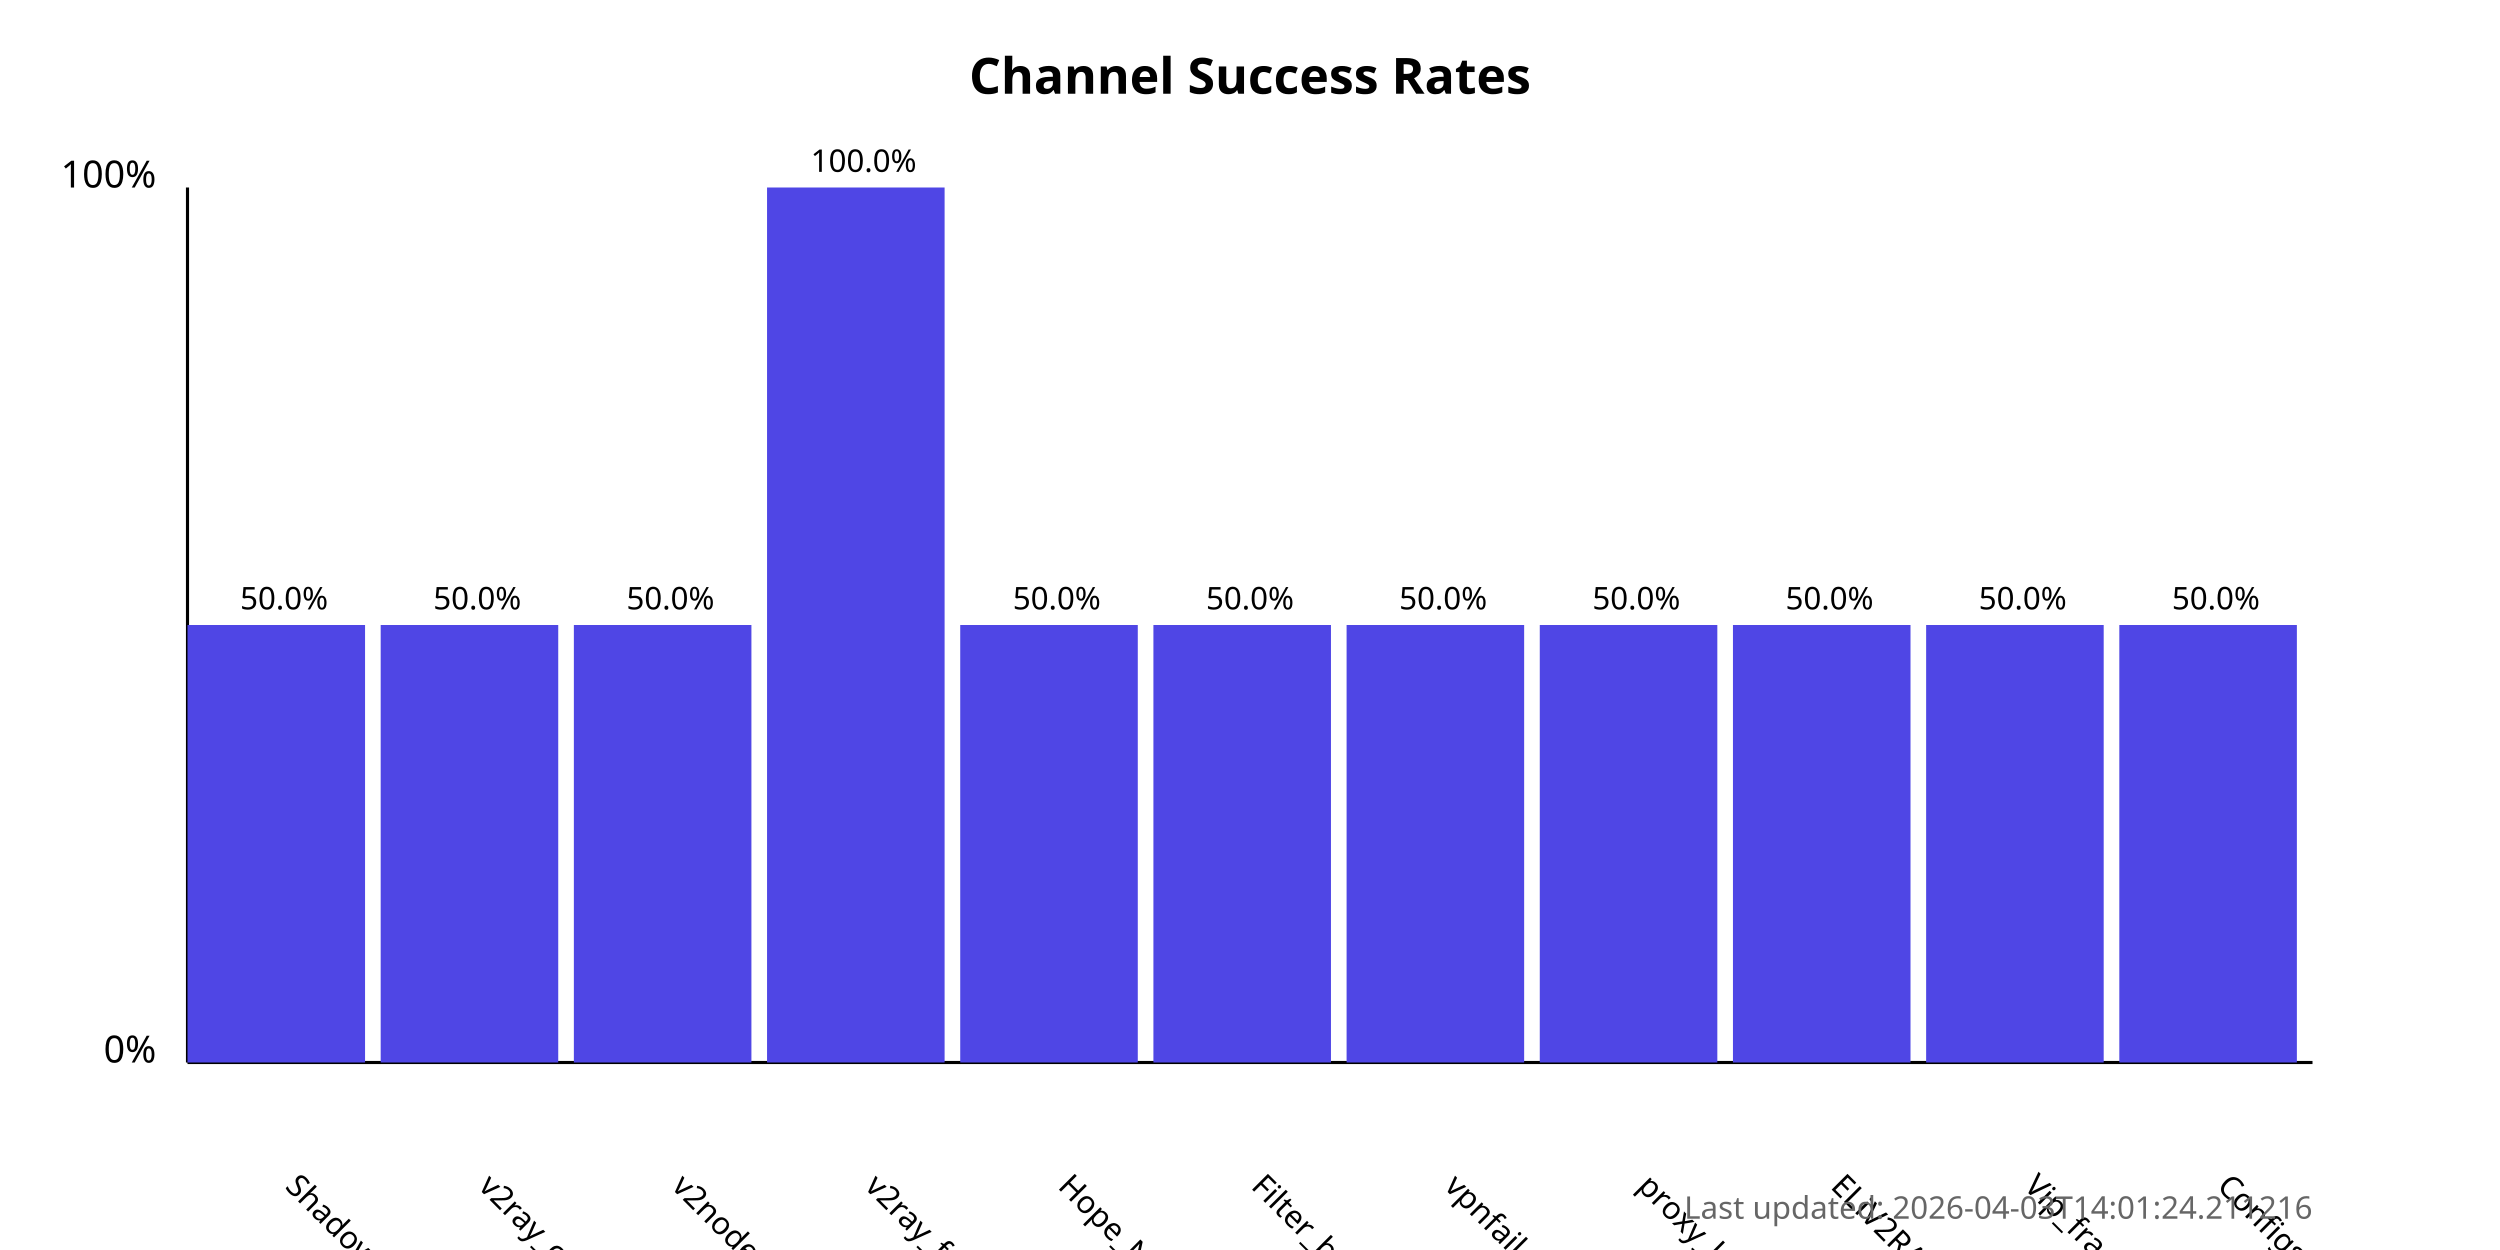
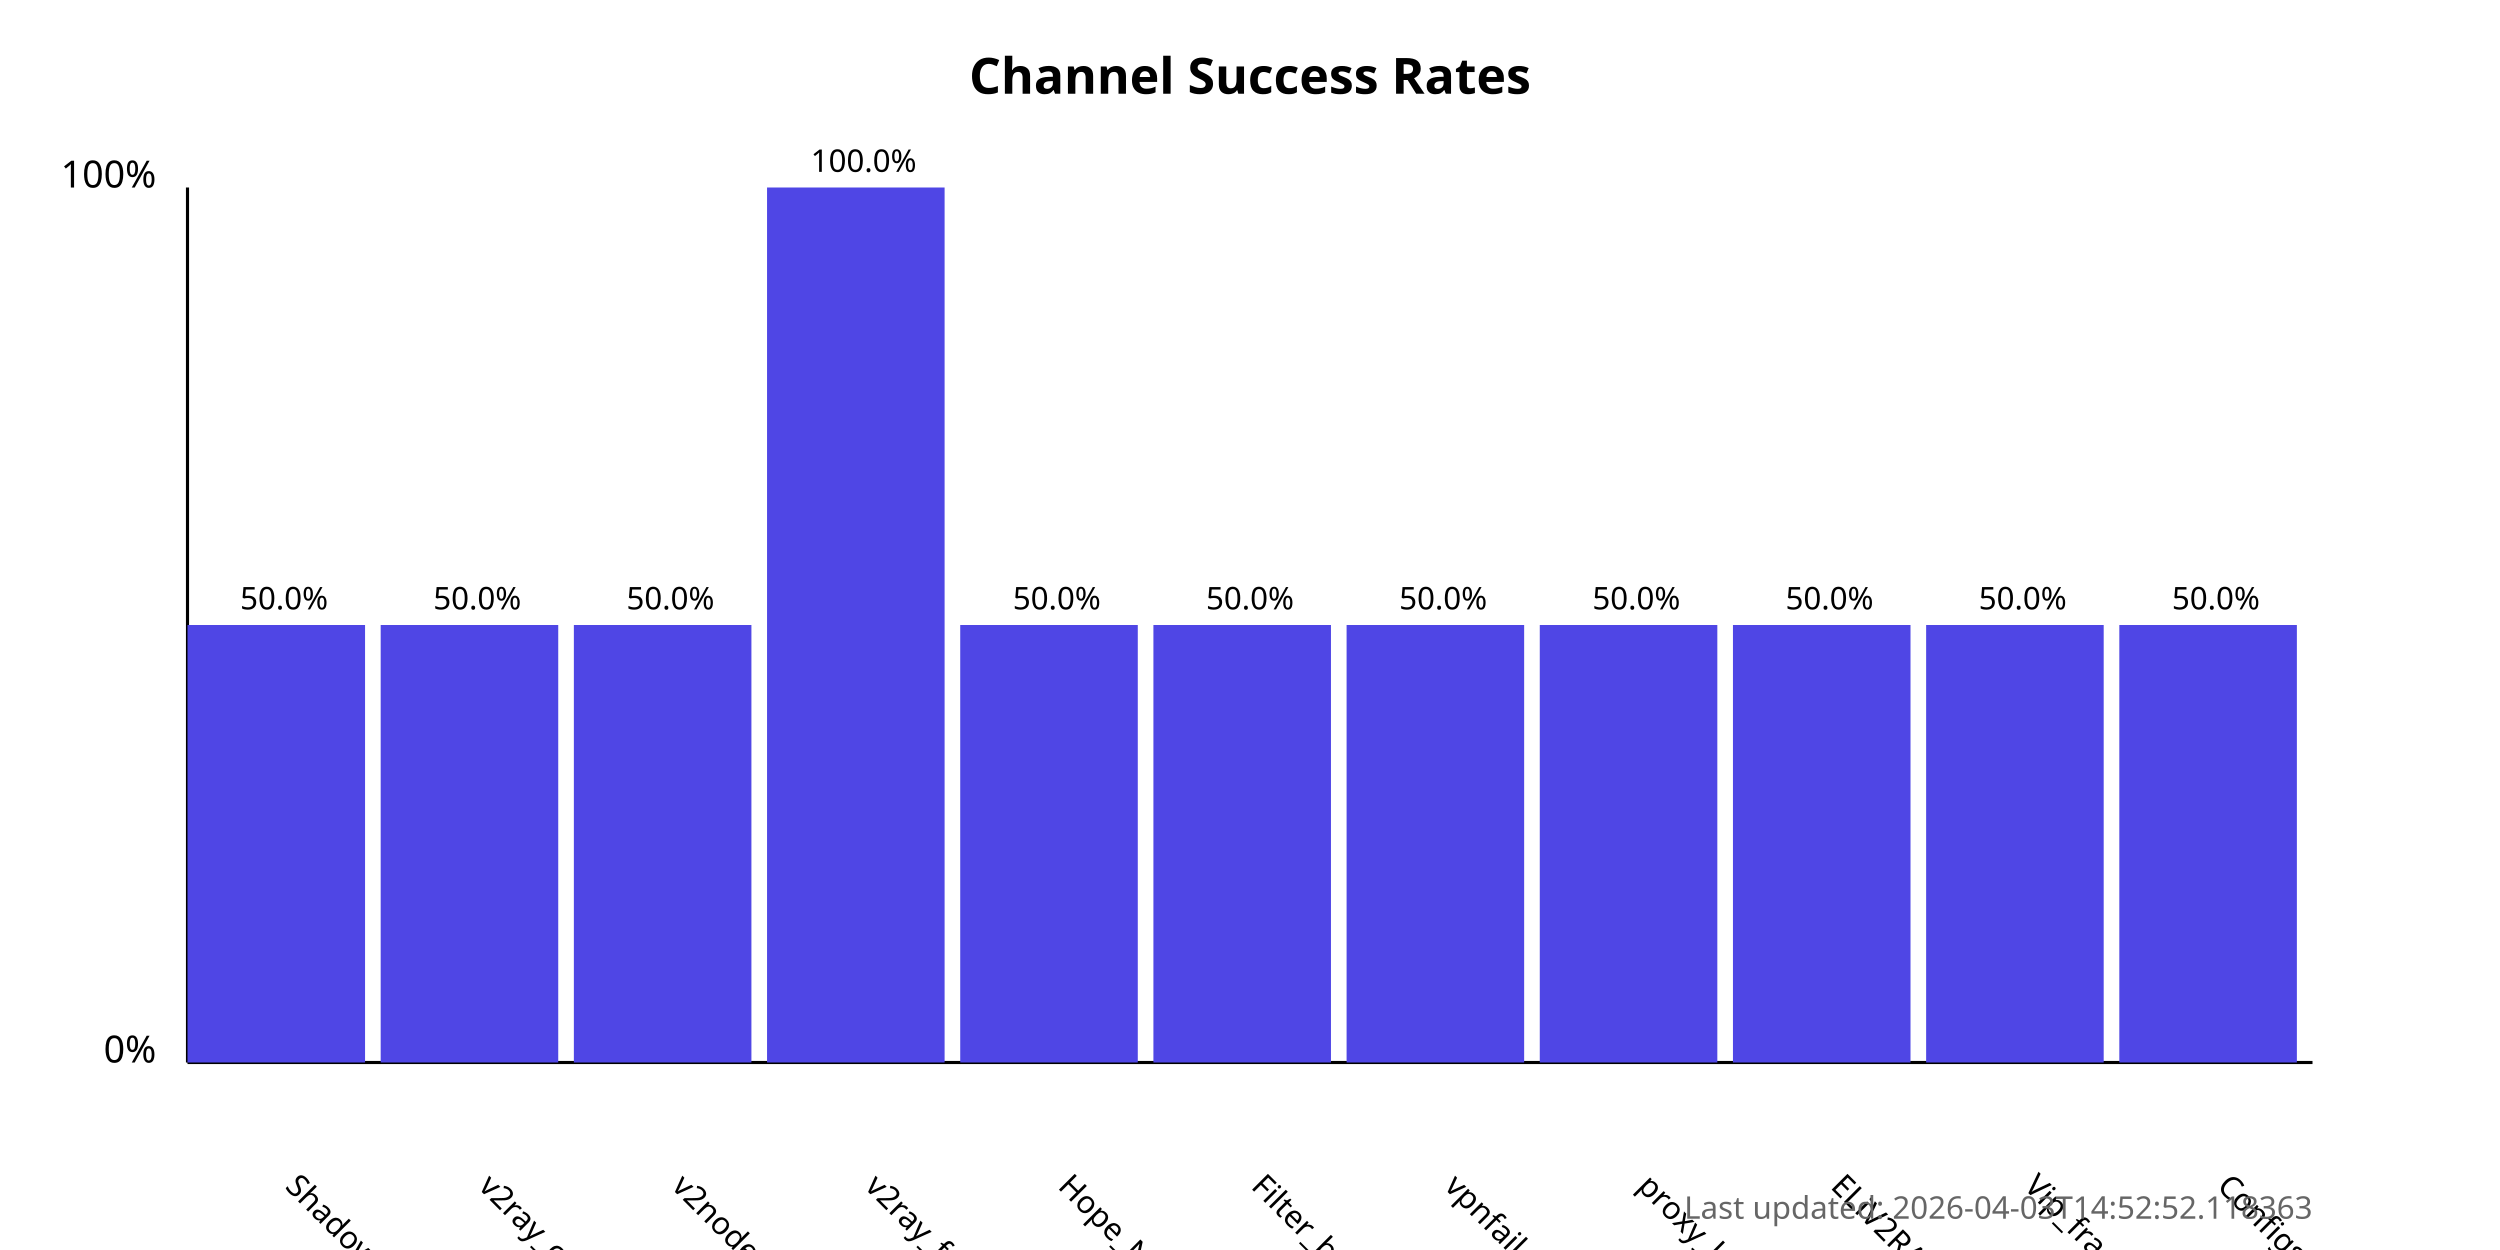
<svg xmlns="http://www.w3.org/2000/svg" width="800" height="400">
  <style>
            .chart-title { font: bold 16px sans-serif; }
            .axis-label { font: 12px sans-serif; }
            .tick-label { font: 10px sans-serif; }
            .bar { fill: #4f46e5; }
            .bar:hover { fill: #6366f1; }
            .timestamp { font: 10px sans-serif; fill: #666; }
        </style>
  <text x="400.0" y="30" text-anchor="middle" class="chart-title">
            Channel Success Rates
        </text>
  <line x1="60" y1="340" x2="60" y2="60" stroke="black" stroke-width="1" />
  <line x1="60" y1="340" x2="740" y2="340" stroke="black" stroke-width="1" />
  <text x="50" y="340" text-anchor="end" class="axis-label">0%</text>
  <text x="50" y="60" text-anchor="end" class="axis-label">100%</text>
  <g>
    <rect x="60" y="200.0" width="56.818" height="140.0" class="bar" />
    <text x="90.909" y="380" transform="rotate(45, 90.90909, 380)" text-anchor="start" class="tick-label">
                ShadowProxy66
            </text>
    <text x="90.909" y="195.0" text-anchor="middle" class="tick-label">
                50.0%
            </text>
  </g>
  <g>
    <rect x="121.818" y="200.0" width="56.818" height="140.0" class="bar" />
    <text x="152.727" y="380" transform="rotate(45, 152.7273, 380)" text-anchor="start" class="tick-label">
                v2ray_configs_pool
            </text>
    <text x="152.727" y="195.0" text-anchor="middle" class="tick-label">
                50.0%
            </text>
  </g>
  <g>
    <rect x="183.636" y="200.0" width="56.818" height="140.0" class="bar" />
    <text x="214.545" y="380" transform="rotate(45, 214.5455, 380)" text-anchor="start" class="tick-label">
                v2nodes
            </text>
    <text x="214.545" y="195.0" text-anchor="middle" class="tick-label">
                50.0%
            </text>
  </g>
  <g>
    <rect x="245.455" y="60.0" width="56.818" height="280.0" class="bar" />
    <text x="276.364" y="380" transform="rotate(45, 276.3636, 380)" text-anchor="start" class="tick-label">
                v2ray_free_conf
            </text>
    <text x="276.364" y="55.0" text-anchor="middle" class="tick-label">
                100.0%
            </text>
  </g>
  <g>
    <rect x="307.273" y="200.0" width="56.818" height="140.0" class="bar" />
    <text x="338.182" y="380" transform="rotate(45, 338.1818, 380)" text-anchor="start" class="tick-label">
                Hope_Net
            </text>
    <text x="338.182" y="195.0" text-anchor="middle" class="tick-label">
                50.0%
            </text>
  </g>
  <g>
    <rect x="369.091" y="200.0" width="56.818" height="140.0" class="bar" />
    <text x="400.0" y="380" transform="rotate(45, 400.0, 380)" text-anchor="start" class="tick-label">
                Filter_breaker
            </text>
    <text x="400.0" y="195.0" text-anchor="middle" class="tick-label">
                50.0%
            </text>
  </g>
  <g>
    <rect x="430.909" y="200.0" width="56.818" height="140.0" class="bar" />
    <text x="461.818" y="380" transform="rotate(45, 461.8182, 380)" text-anchor="start" class="tick-label">
                vpnfail_vless
            </text>
    <text x="461.818" y="195.0" text-anchor="middle" class="tick-label">
                50.0%
            </text>
  </g>
  <g>
    <rect x="492.727" y="200.0" width="56.818" height="140.0" class="bar" />
    <text x="523.636" y="380" transform="rotate(45, 523.6364, 380)" text-anchor="start" class="tick-label">
                proxy_kafee
            </text>
    <text x="523.636" y="195.0" text-anchor="middle" class="tick-label">
                50.0%
            </text>
  </g>
  <g>
    <rect x="554.545" y="200.0" width="56.818" height="140.0" class="bar" />
    <text x="585.455" y="380" transform="rotate(45, 585.4545, 380)" text-anchor="start" class="tick-label">
                ELiV2RAY
            </text>
    <text x="585.455" y="195.0" text-anchor="middle" class="tick-label">
                50.0%
            </text>
  </g>
  <g>
    <rect x="616.364" y="200.0" width="56.818" height="140.0" class="bar" />
    <text x="647.273" y="380" transform="rotate(45, 647.2727, 380)" text-anchor="start" class="tick-label">
                Vip_fragment_v2ray
            </text>
    <text x="647.273" y="195.0" text-anchor="middle" class="tick-label">
                50.0%
            </text>
  </g>
  <g>
    <rect x="678.182" y="200.0" width="56.818" height="140.0" class="bar" />
    <text x="709.091" y="380" transform="rotate(45, 709.0909, 380)" text-anchor="start" class="tick-label">
                ConfigsHubPlus
            </text>
    <text x="709.091" y="195.0" text-anchor="middle" class="tick-label">
                50.0%
            </text>
  </g>
  <text x="740" y="390" text-anchor="end" class="timestamp">
-             Last updated: 2026-04-03T14:01:24.211216
+             Last updated: 2026-04-03T14:52:52.118363
        </text>
</svg>
